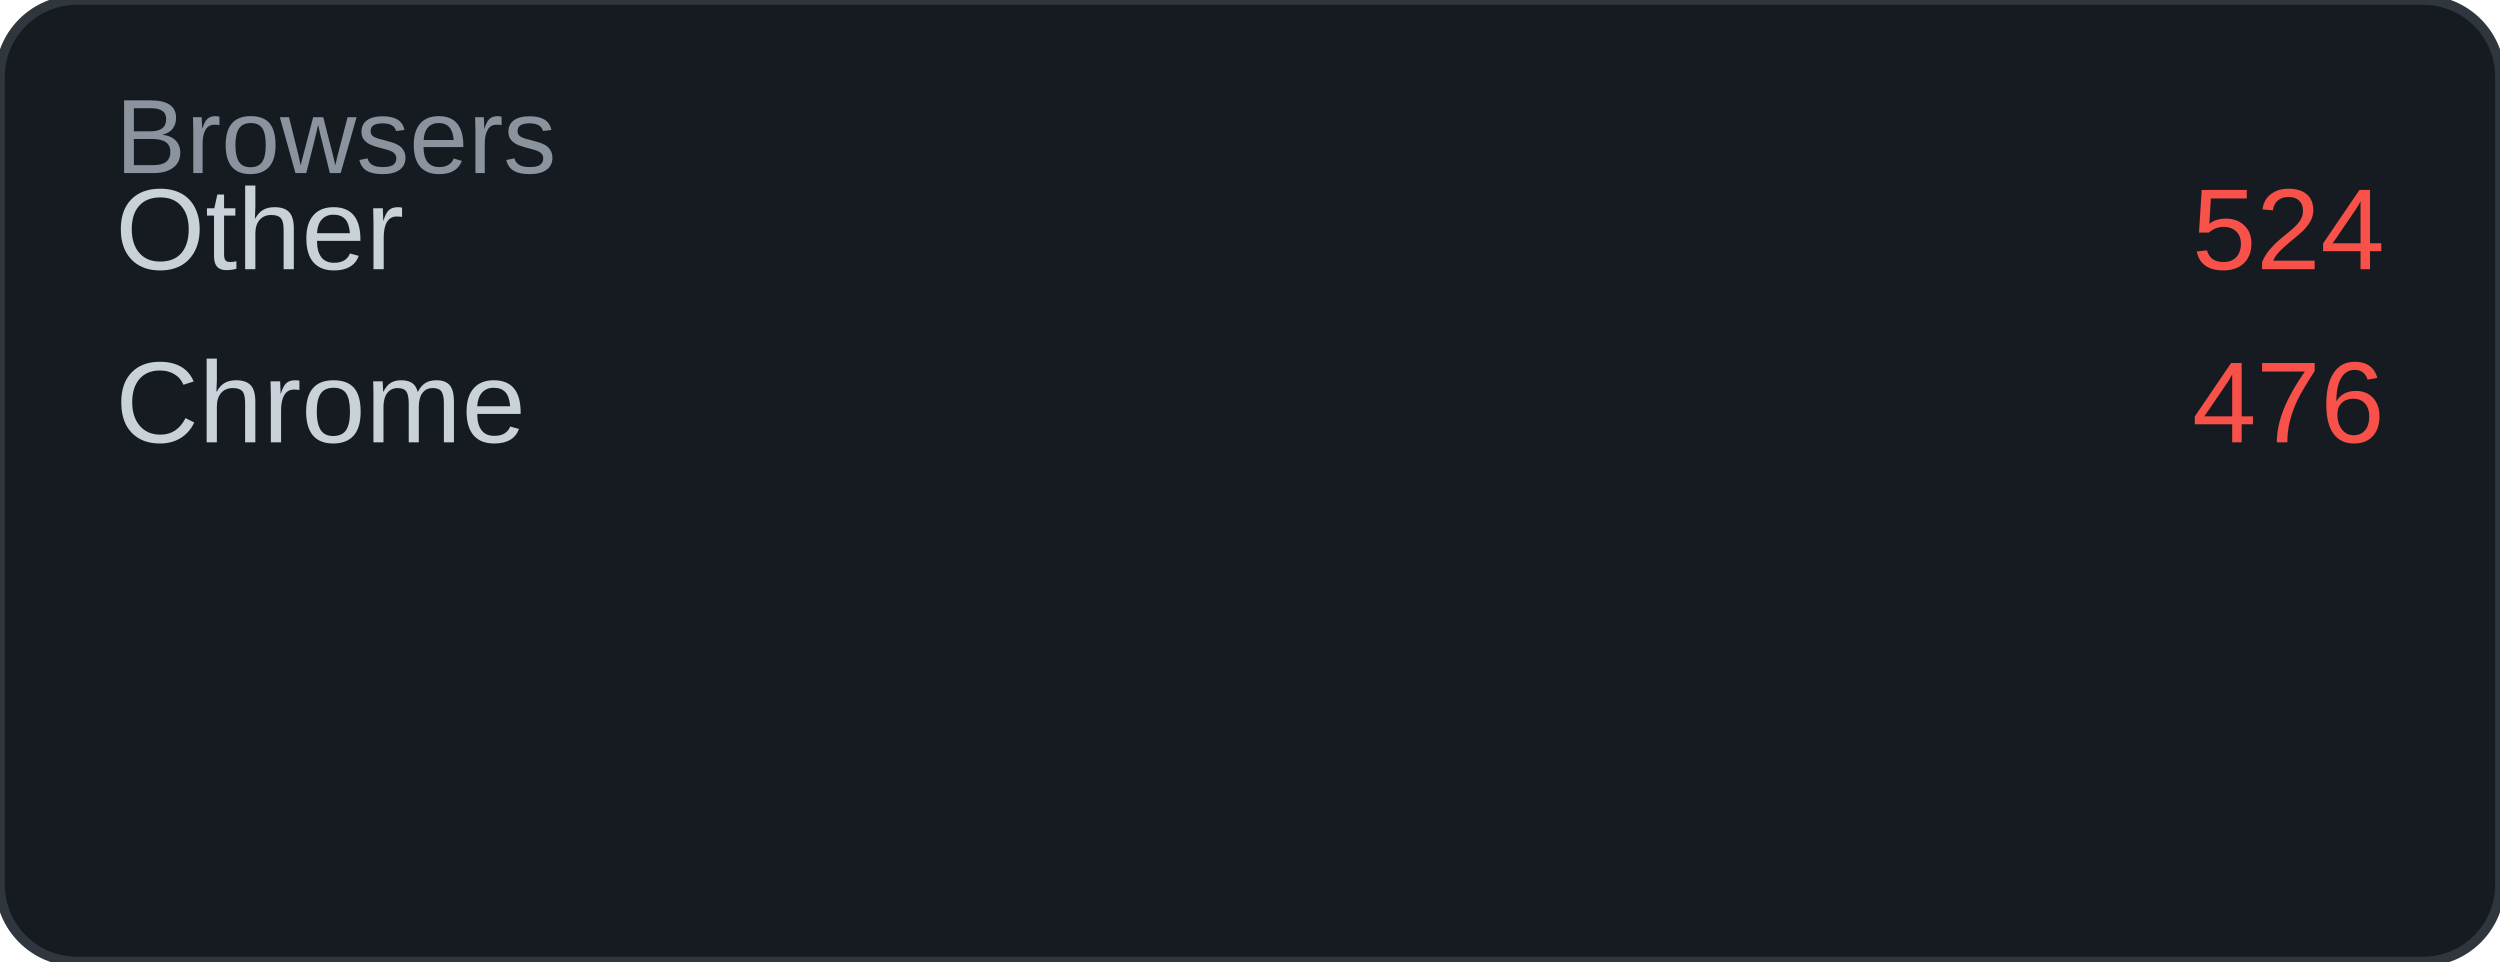
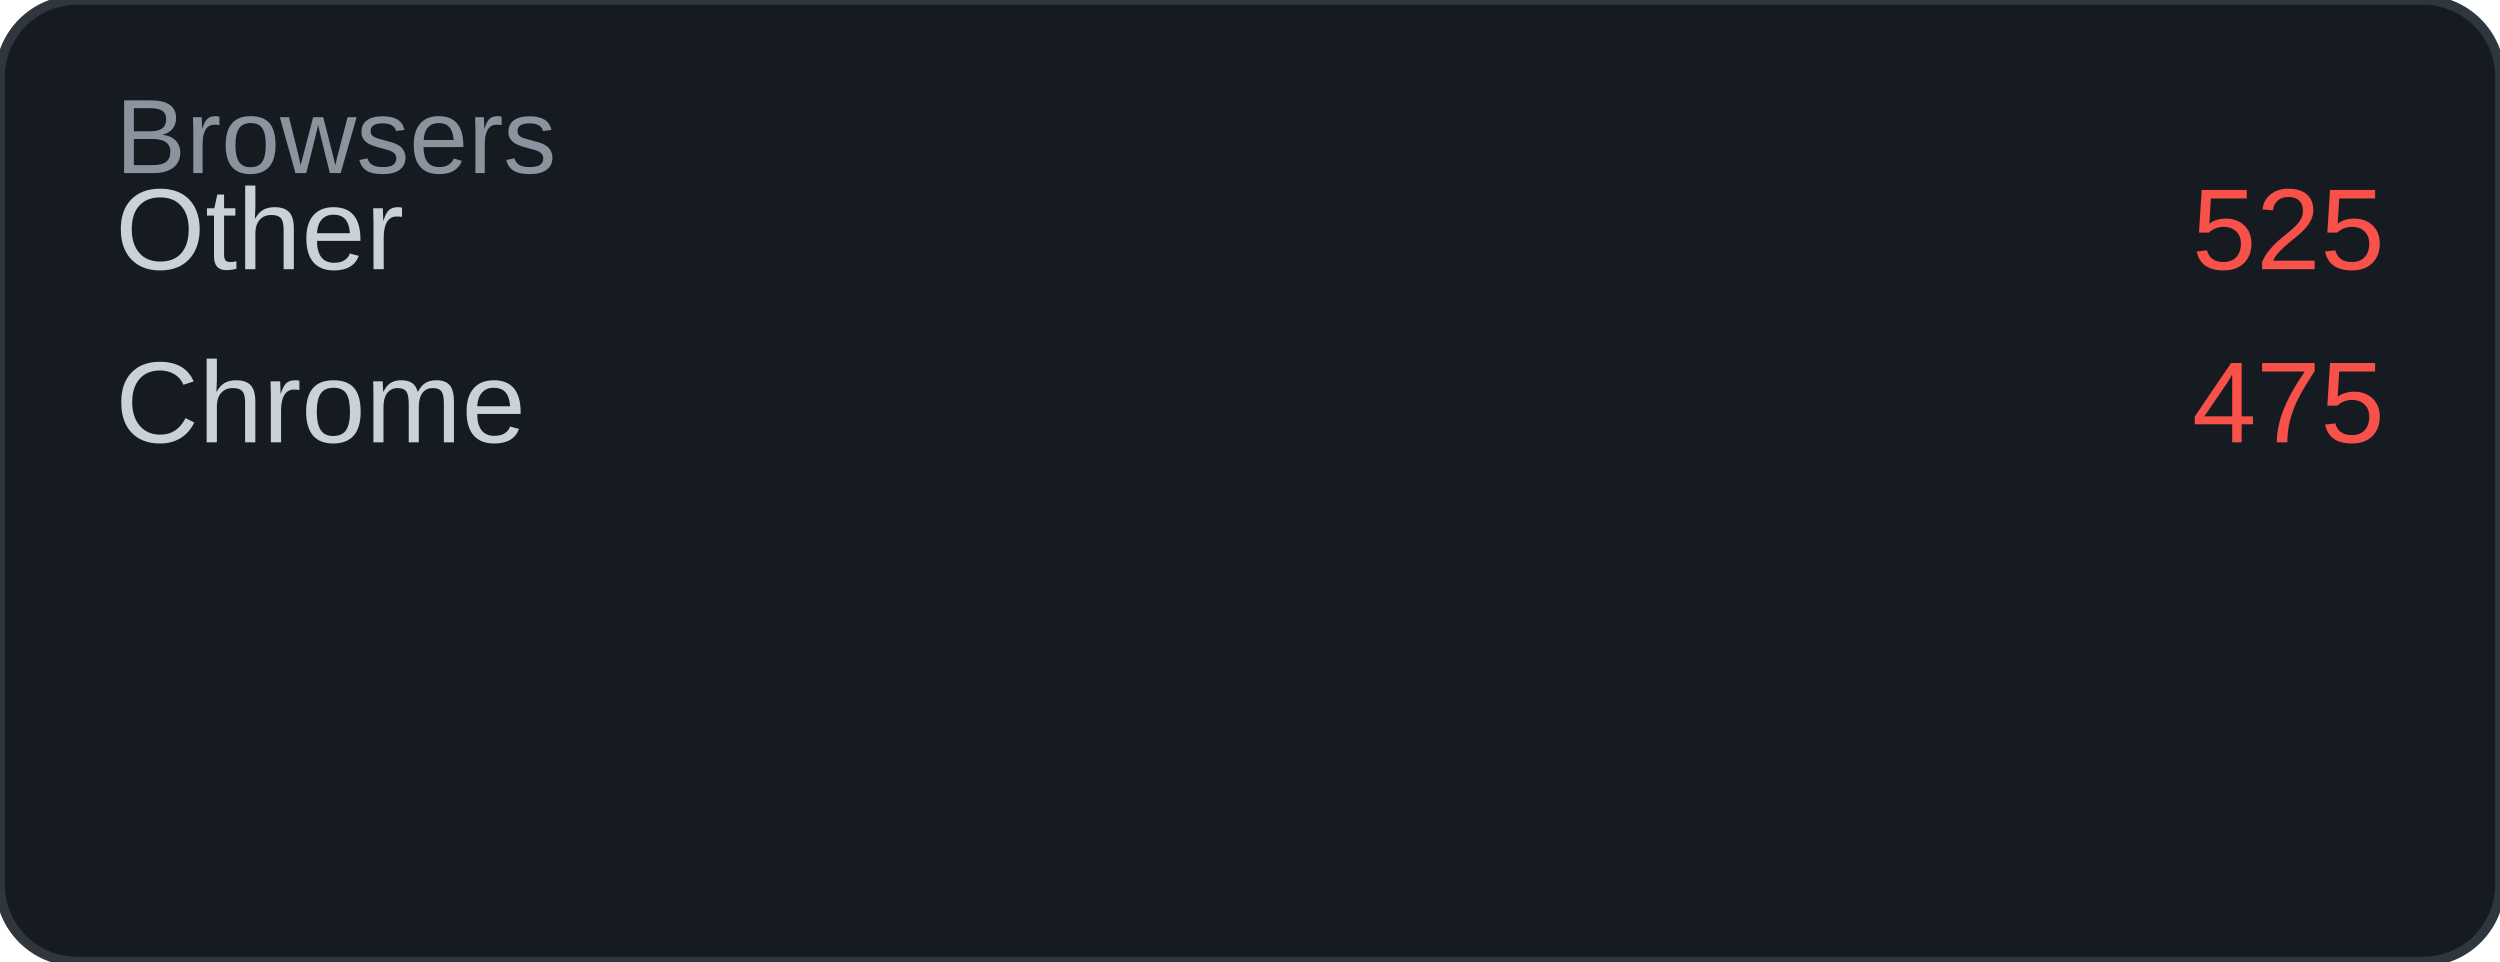
<svg xmlns="http://www.w3.org/2000/svg" width="260" height="100" viewBox="0 0 260 100">
  <rect width="260" height="100" rx="8" fill="#161b22" />
  <rect width="260" height="100" rx="8" fill="none" stroke="#30363d" stroke-width="1" />
  <text x="12" y="18" font-family="Arial, sans-serif" font-size="11" fill="#8b949e">Browsers</text>
  <text x="12" y="28" font-family="Arial, sans-serif" font-size="12" fill="#c9d1d9">Other</text>
-   <text x="248" y="28" font-family="Arial, sans-serif" font-size="12" fill="#f85149" text-anchor="end">524</text>
+   <text x="248" y="28" font-family="Arial, sans-serif" font-size="12" fill="#f85149" text-anchor="end">525</text>
  <text x="12" y="46" font-family="Arial, sans-serif" font-size="12" fill="#c9d1d9">Chrome</text>
-   <text x="248" y="46" font-family="Arial, sans-serif" font-size="12" fill="#f85149" text-anchor="end">476</text>
+   <text x="248" y="46" font-family="Arial, sans-serif" font-size="12" fill="#f85149" text-anchor="end">475</text>
</svg>
